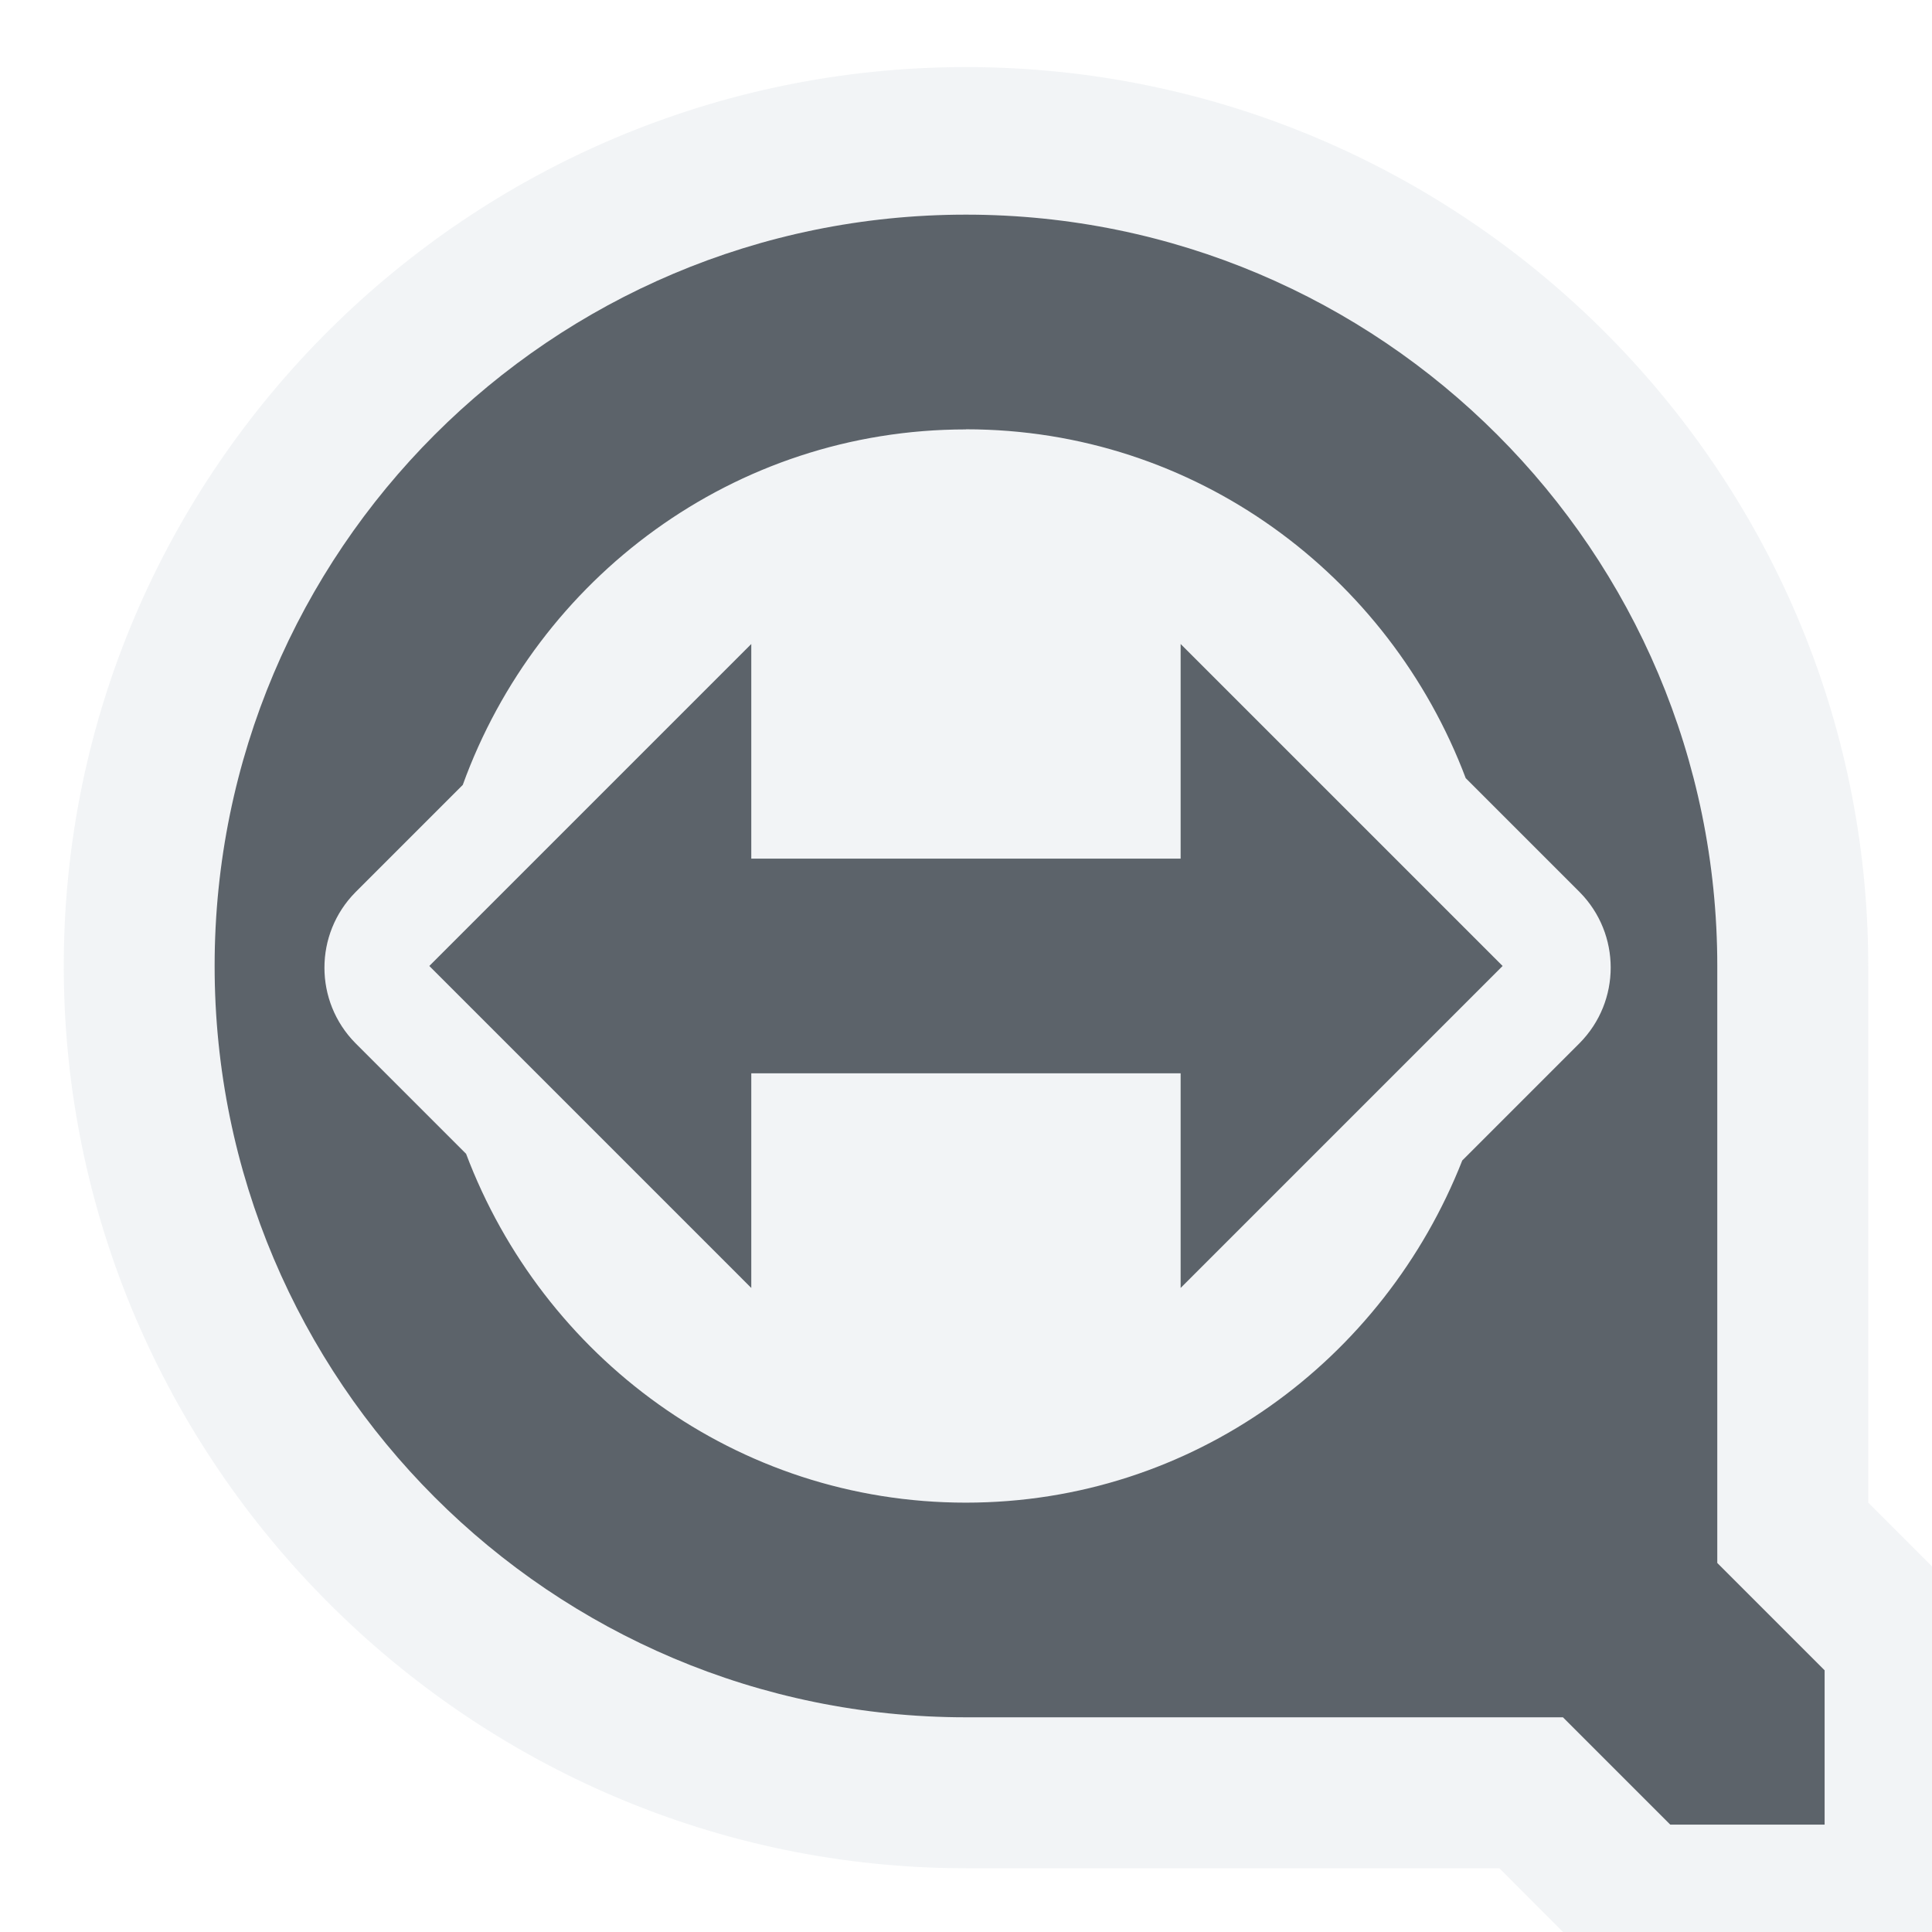
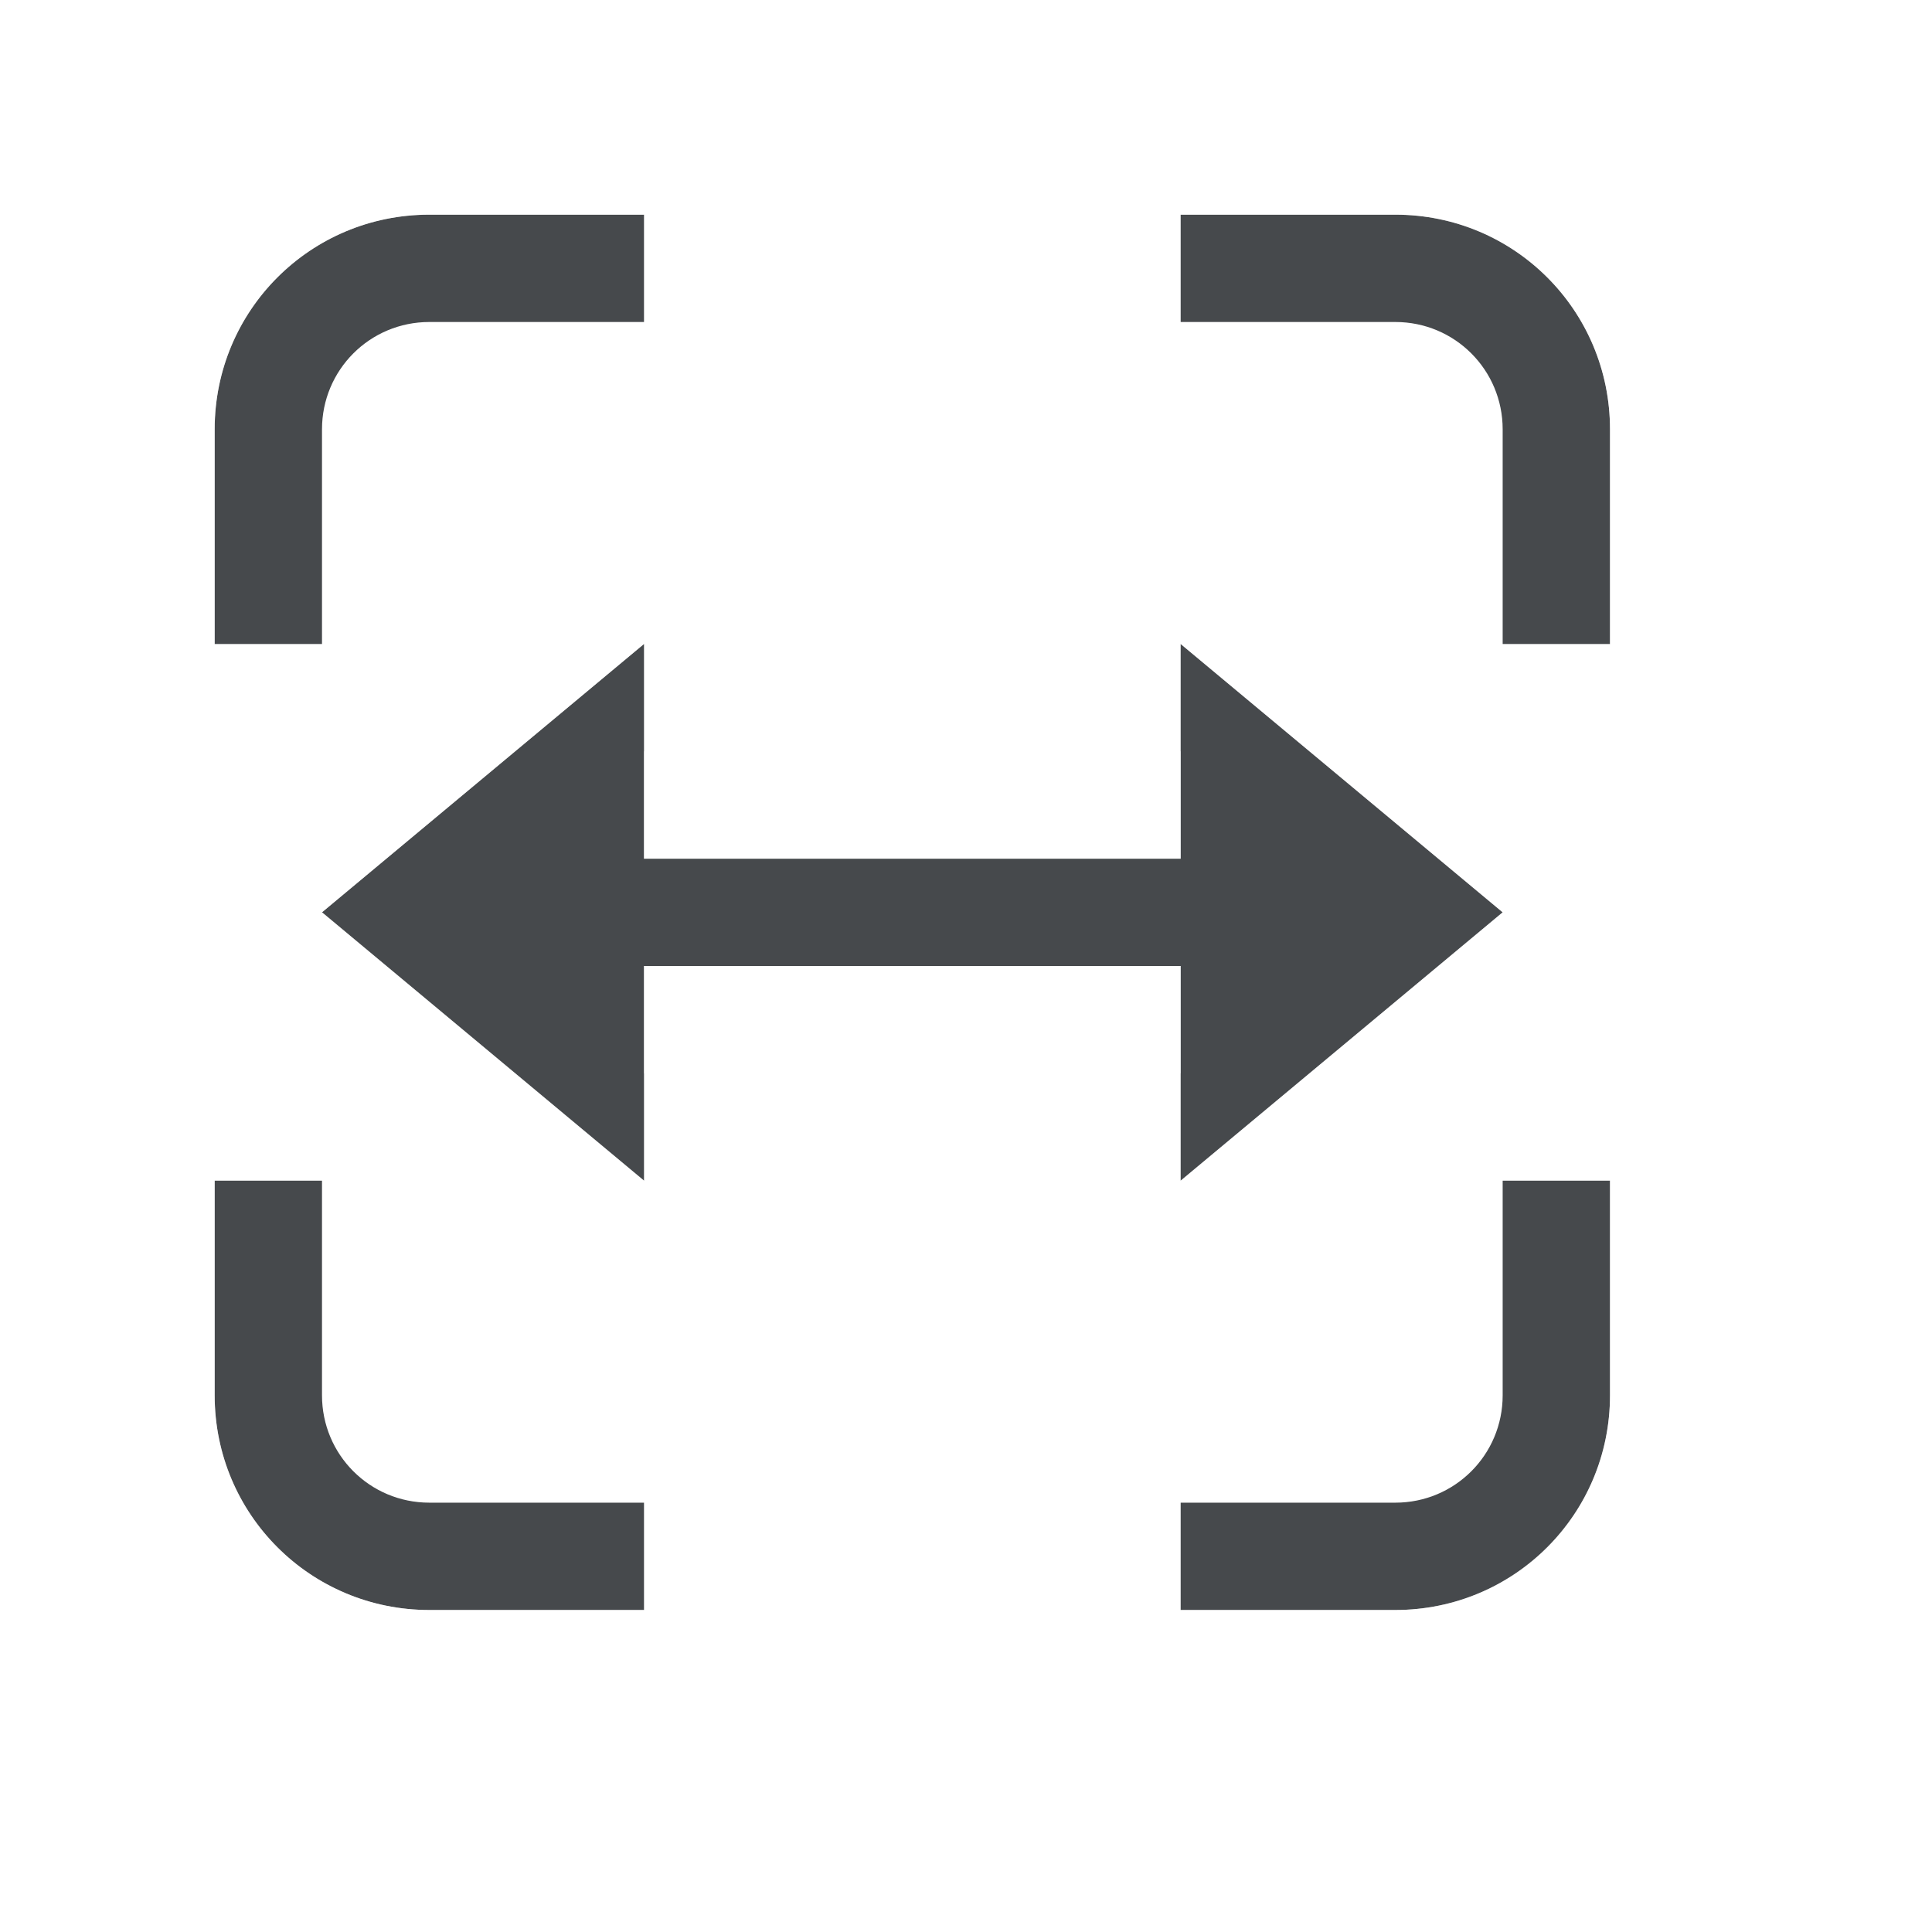
- <svg xmlns="http://www.w3.org/2000/svg" width="18" height="18" id="svg13094" version="1.1">
-   <defs id="defs13096" />
-   <g transform="translate(9379.308,-4843.199)" id="layer1">
-     <path style="font-size:medium;font-style:normal;font-variant:normal;font-weight:normal;font-stretch:normal;text-indent:0;text-align:start;text-decoration:none;line-height:normal;letter-spacing:normal;word-spacing:normal;text-transform:none;direction:ltr;block-progression:tb;writing-mode:lr-tb;text-anchor:start;baseline-shift:baseline;color:#000000;fill:#f1f3f5;fill-opacity:0.903;fill-rule:nonzero;stroke:none;stroke-width:2;marker:none;visibility:visible;display:inline;overflow:visible;enable-background:accumulate;font-family:Sans;-inkscape-font-specification:Sans" d="M 8 -0.375 C 3.377 -0.375 -0.406 3.377 -0.406 8 C -0.406 12.623 3.377 16.406 8 16.406 L 12.969 16.406 L 13.562 17 L 14 17.406 L 14.562 17.406 L 16 17.406 L 17.406 17.406 L 17.406 16 L 17.406 14.562 L 17.406 14 L 17 13.594 L 16.406 13 L 16.406 8 C 16.406 3.377 12.623 -0.375 8 -0.375 z M 8 1 C 11.866 1 15 4.134 15 8 L 15 13.562 L 16 14.562 L 16 16 L 14.562 16 L 13.562 15 L 8 15 C 4.134 15 1 11.866 1 8 C 1 4.134 4.134 1 8 1 z M 8 3 C 5.836 3 4.008 4.388 3.312 6.312 L 2.312 7.312 A 1 1 0 0 0 2.312 8.719 L 3.344 9.75 C 4.057 11.64 5.86 13 8 13 C 10.116 13 11.895 11.669 12.625 9.812 L 13.719 8.719 A 1 1 0 0 0 13.719 7.312 L 12.656 6.25 C 11.943 4.36 10.14 3 8 3 z M 6 5 L 6 7 L 10 7 L 10 5 L 13 8 L 10 11 L 10 9 L 6 9 L 6 11 L 3 8 L 6 5 z " transform="translate(-9378.308,4844.199)" id="path3028" />
-     <path id="path3003" d="m -9371.308,4844.199 c -3.866,0 -7,3.134 -7,7 0,3.866 3.134,7 7,7 l 5.562,0 1,1 1.438,0 0,-1.438 -1,-1 0,-5.562 c 0,-3.866 -3.134,-7 -7,-7 z m 0,2 c 2.14,0 3.943,1.36 4.656,3.25 l 1.062,1.062 a 1,1 0 0 1 0,1.406 l -1.094,1.094 c -0.73,1.857 -2.509,3.188 -4.625,3.188 -2.14,0 -3.943,-1.36 -4.656,-3.25 l -1.031,-1.031 a 1,1 0 0 1 0,-1.406 l 1,-1 c 0.696,-1.924 2.523,-3.312 4.688,-3.312 z m -2,2 -3,3 3,3 0,-2 4,0 0,2 3,-3 -3,-3 0,2 -4,0 0,-2 z" style="color:#000000;fill:#27303a;fill-opacity:0.753;fill-rule:nonzero;stroke:none;stroke-width:1;marker:none;visibility:visible;display:inline;overflow:visible;enable-background:accumulate" transform="translate(1,1)" />
-   </g>
+ <svg xmlns="http://www.w3.org/2000/svg" id="a" width="18" height="18" version="1.1">
+   <defs id="b">
+     <style id="current-color-scheme" type="text/css">.ColorScheme-Text {color:#090d11;}.ColorScheme-Background{color:#ffffff;}</style>
+   </defs>
+   <path id="e" class="ColorScheme-Text" d="m4 2c-1.108 0-2 0.892-2 2v2h1v-2c0-0.554 0.446-1 1-1h2v-1zm7 0v1h2c0.554 0 1 0.446 1 1v2h1v-2c0-1.108-0.892-2-2-2zm-5 4-3 2.5 3 2.5v-2h5v2l3-2.5-3-2.5v2h-5zm-4 5v2c0 1.108 0.892 2 2 2h2v-1h-2c-0.554 0-1-0.446-1-1v-2zm12 0v2c0 0.554-0.446 1-1 1h-2v1h2c1.108 0 2-0.892 2-2v-2z" style="fill-opacity:.75;fill:currentColor" />
+   <path id="c" class="ColorScheme-Background" d="m4 1c-1.645 0-3 1.355-3 3v2h1v-2c0-1.108 0.892-2 2-2h2v-1zm7 0v1h2c1.108 0 2 0.892 2 2v2h1v-2c0-1.645-1.355-3-3-3zm-5 3.699-0.639 0.531-3.922 3.269 4.561 3.801v-1.301l-3-2.5 3-2.5v-1.301zm5 0v1.301l3 2.5-3 2.5v1.301l4.562-3.801zm-5 2.301v1h5v-1zm0 2v1h5v-1zm-5 2v2c0 1.645 1.355 3 3 3h2v-1h-2c-1.108 0-2-0.892-2-2v-2zm14 0v2c0 1.108-0.892 2-2 2h-2v1h2c1.645 0 3-1.355 3-3v-2z" style="fill-opacity:.5;fill:currentColor" />
</svg>
